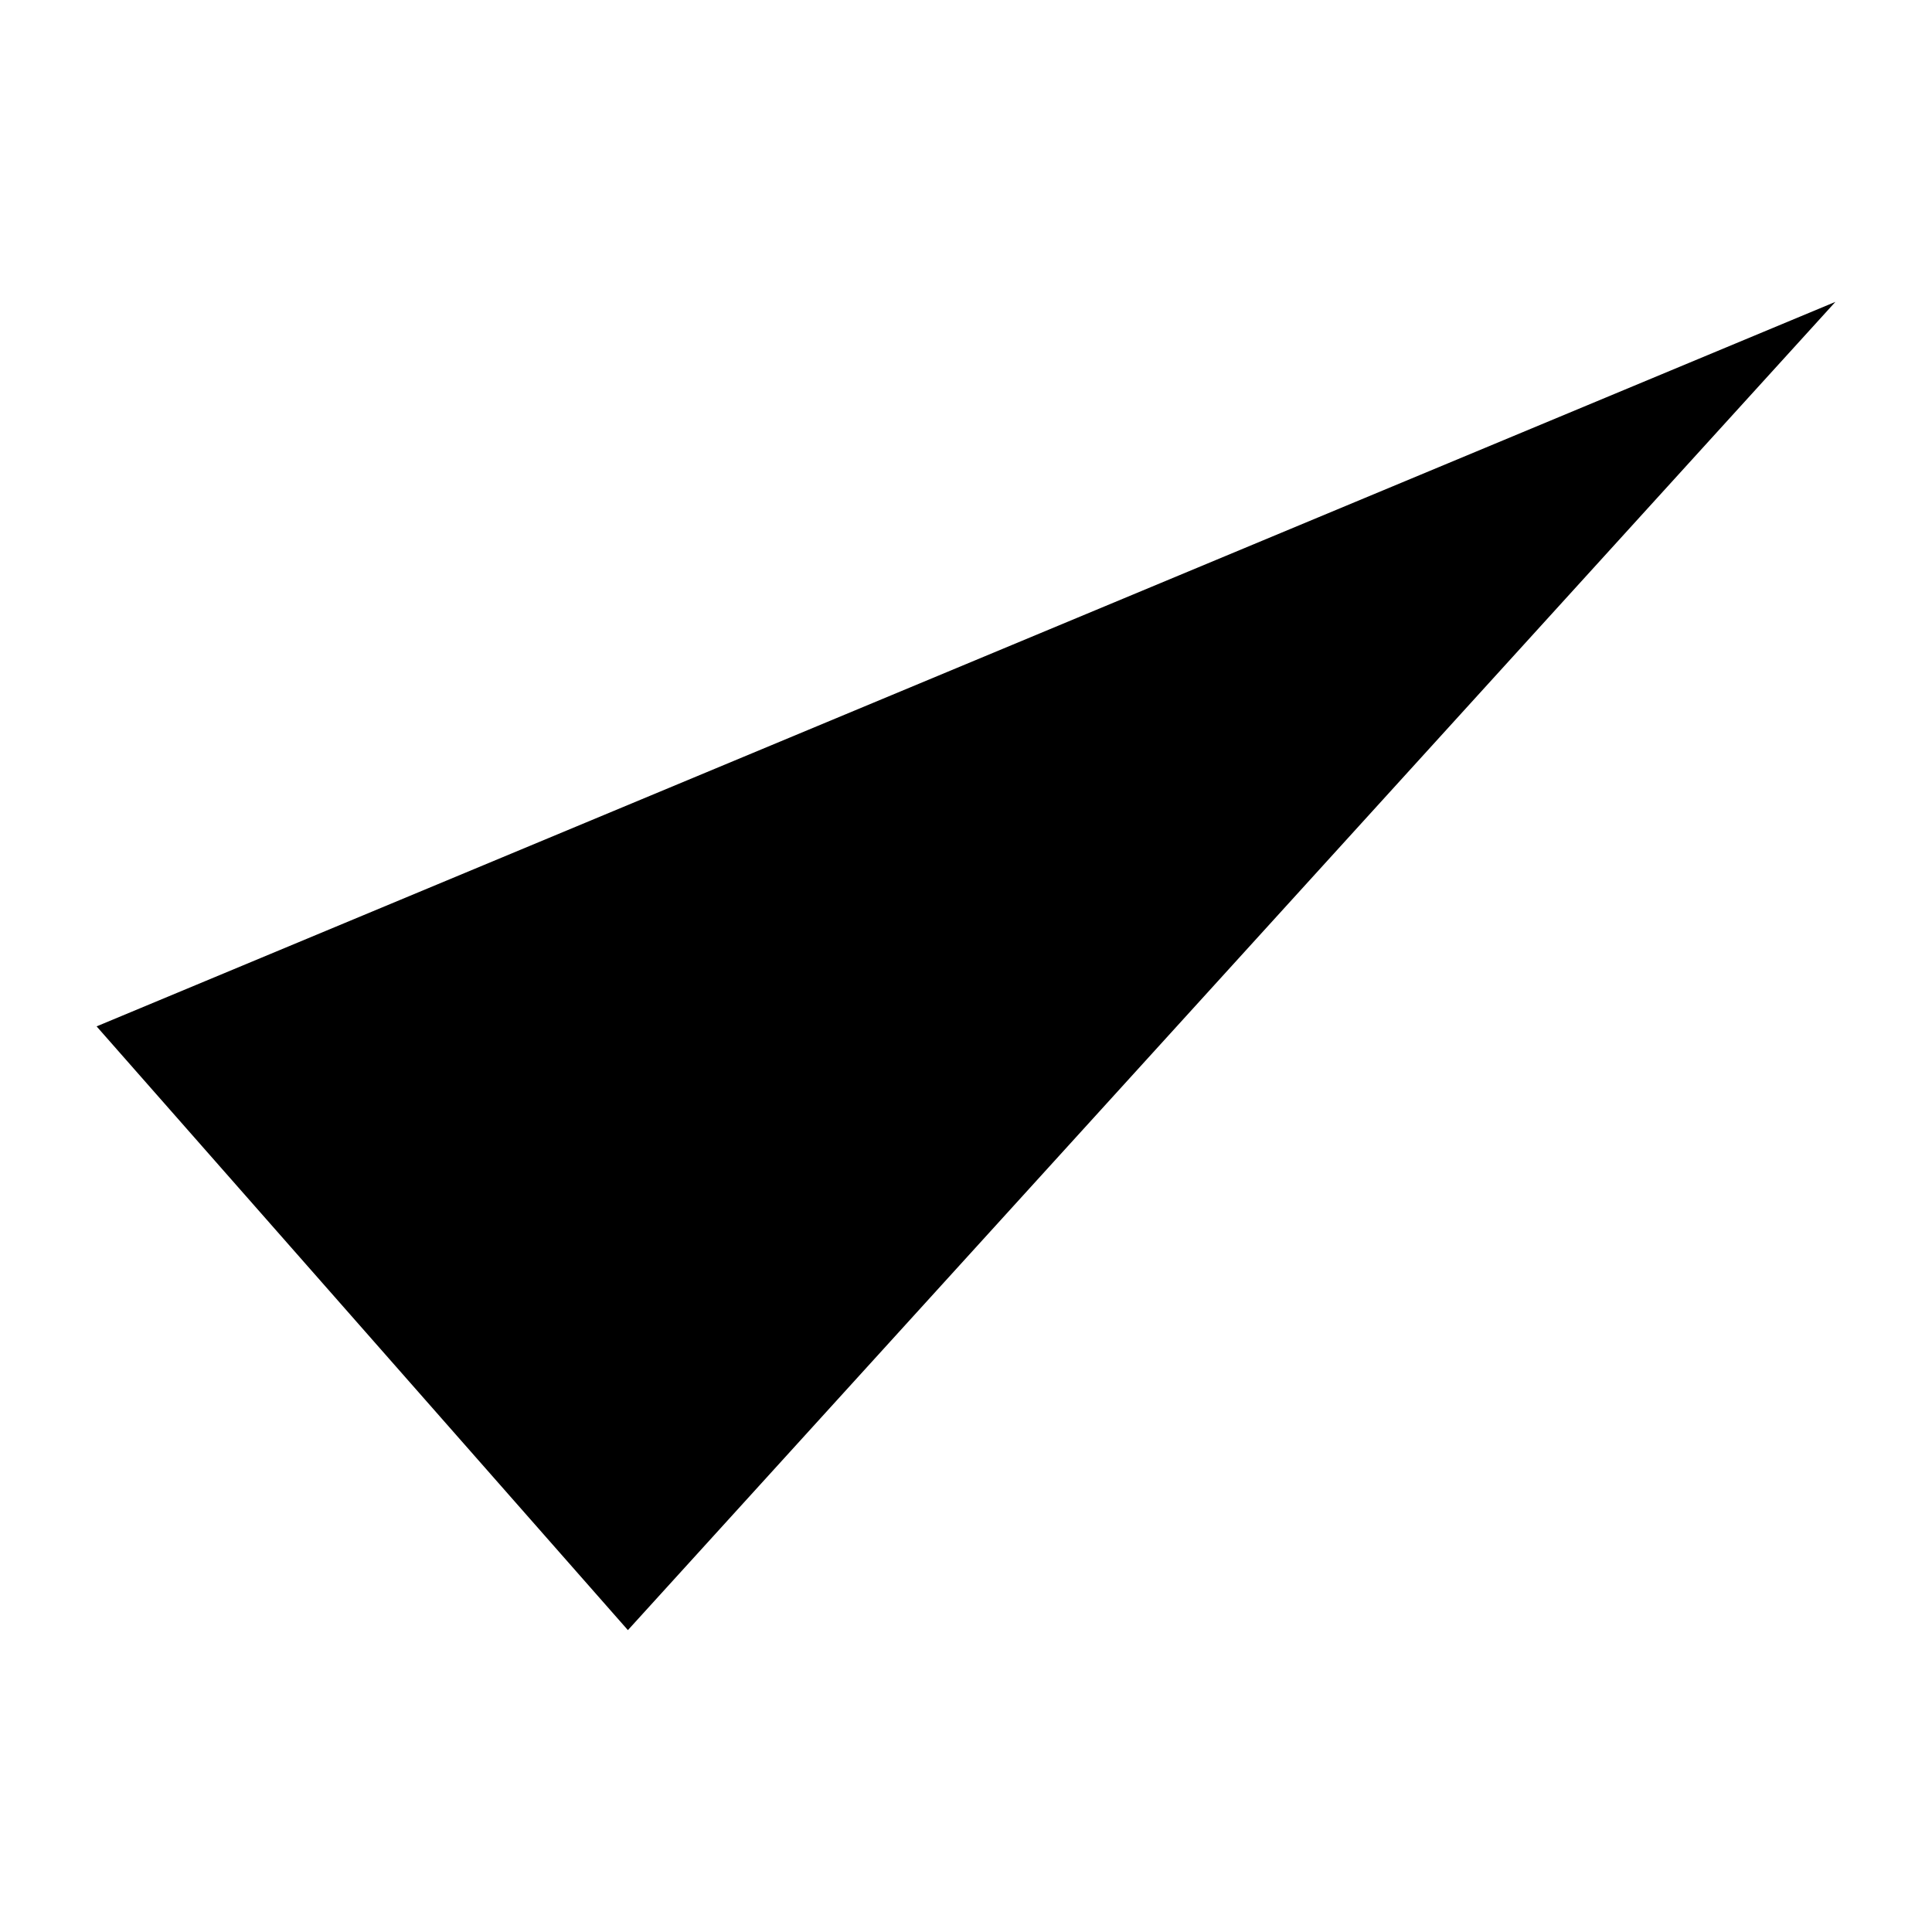
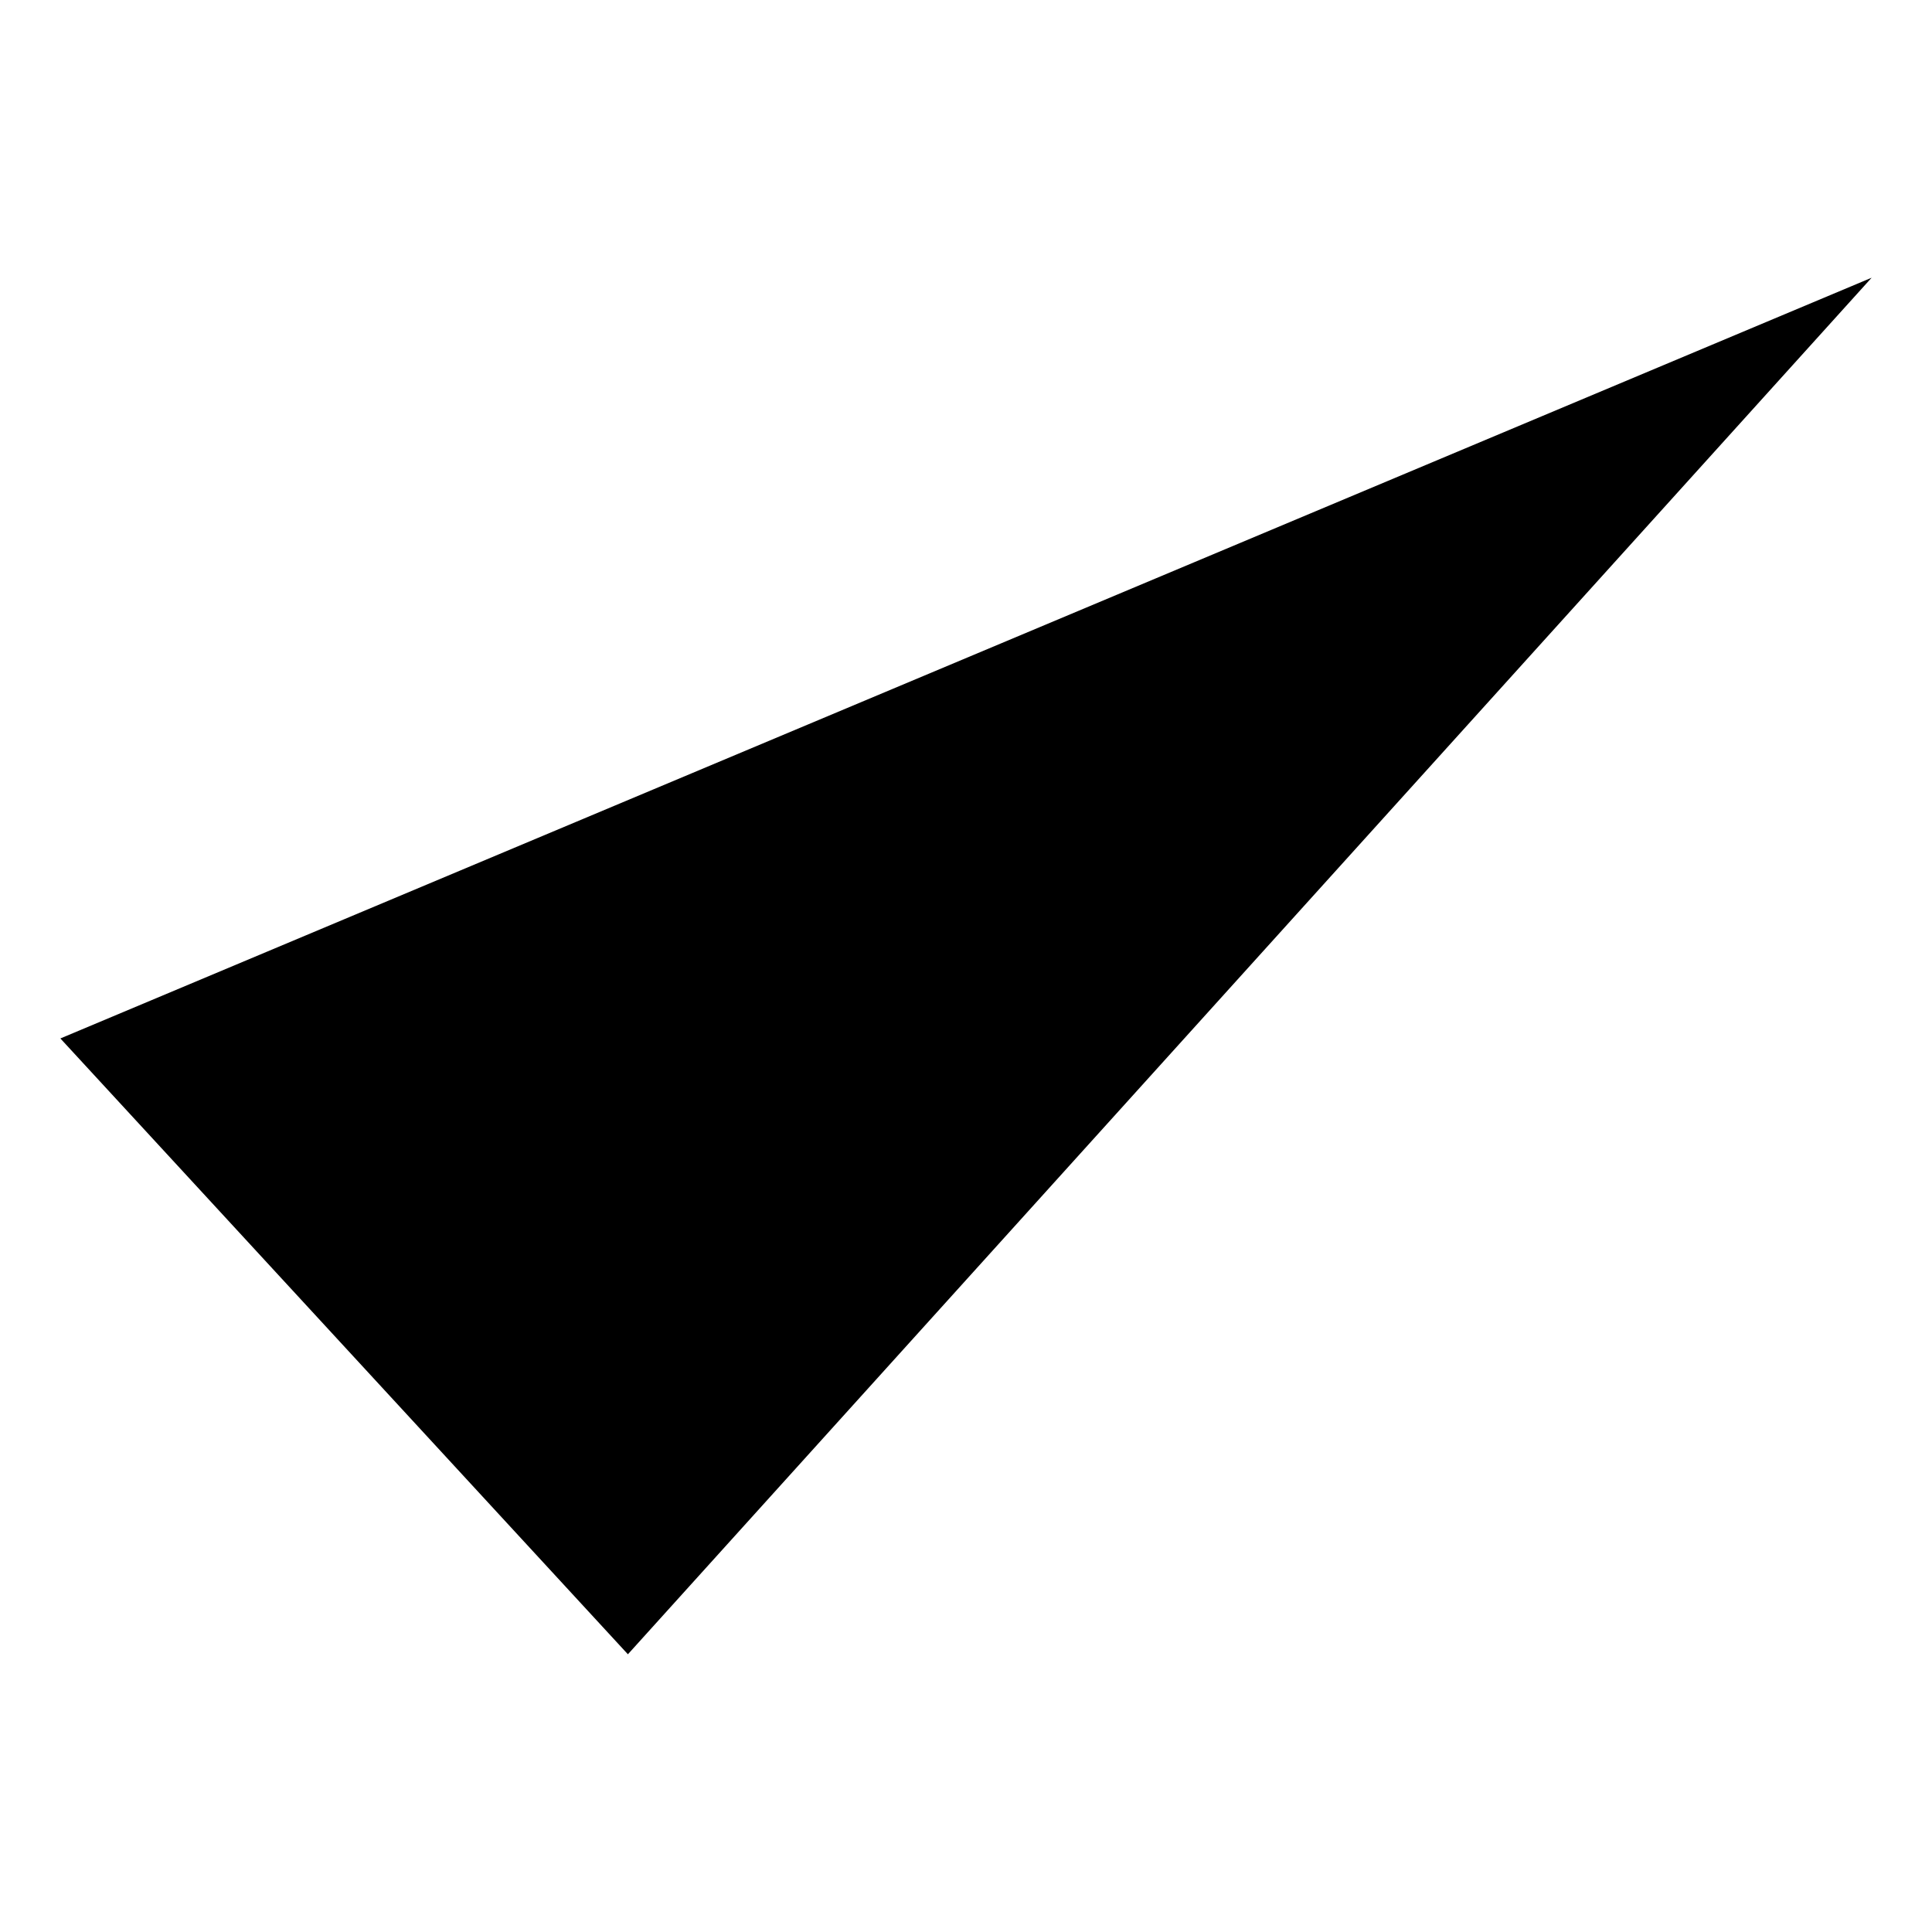
<svg xmlns="http://www.w3.org/2000/svg" viewBox="0 0 16 16">
-   <g>
-     <path d="M15.2,2.5L5.2,13.5.8,8.5" />
-   </g>
+   <path d="M15.5,2.3L5.2,13.7.5,8.6" />
</svg>
